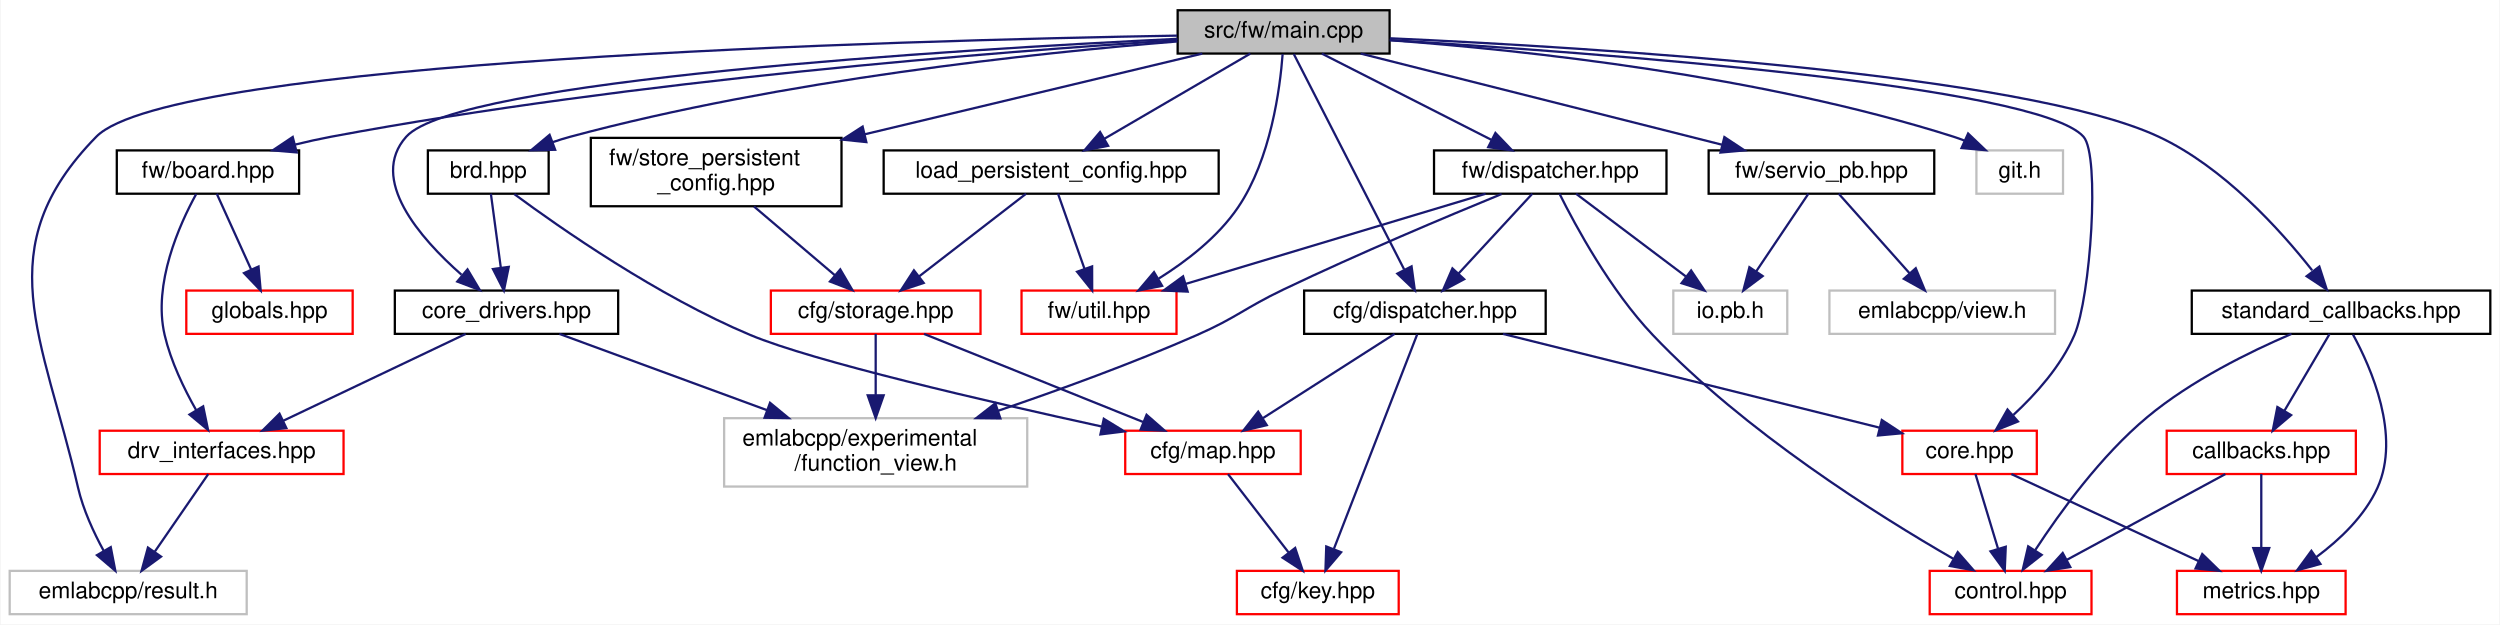
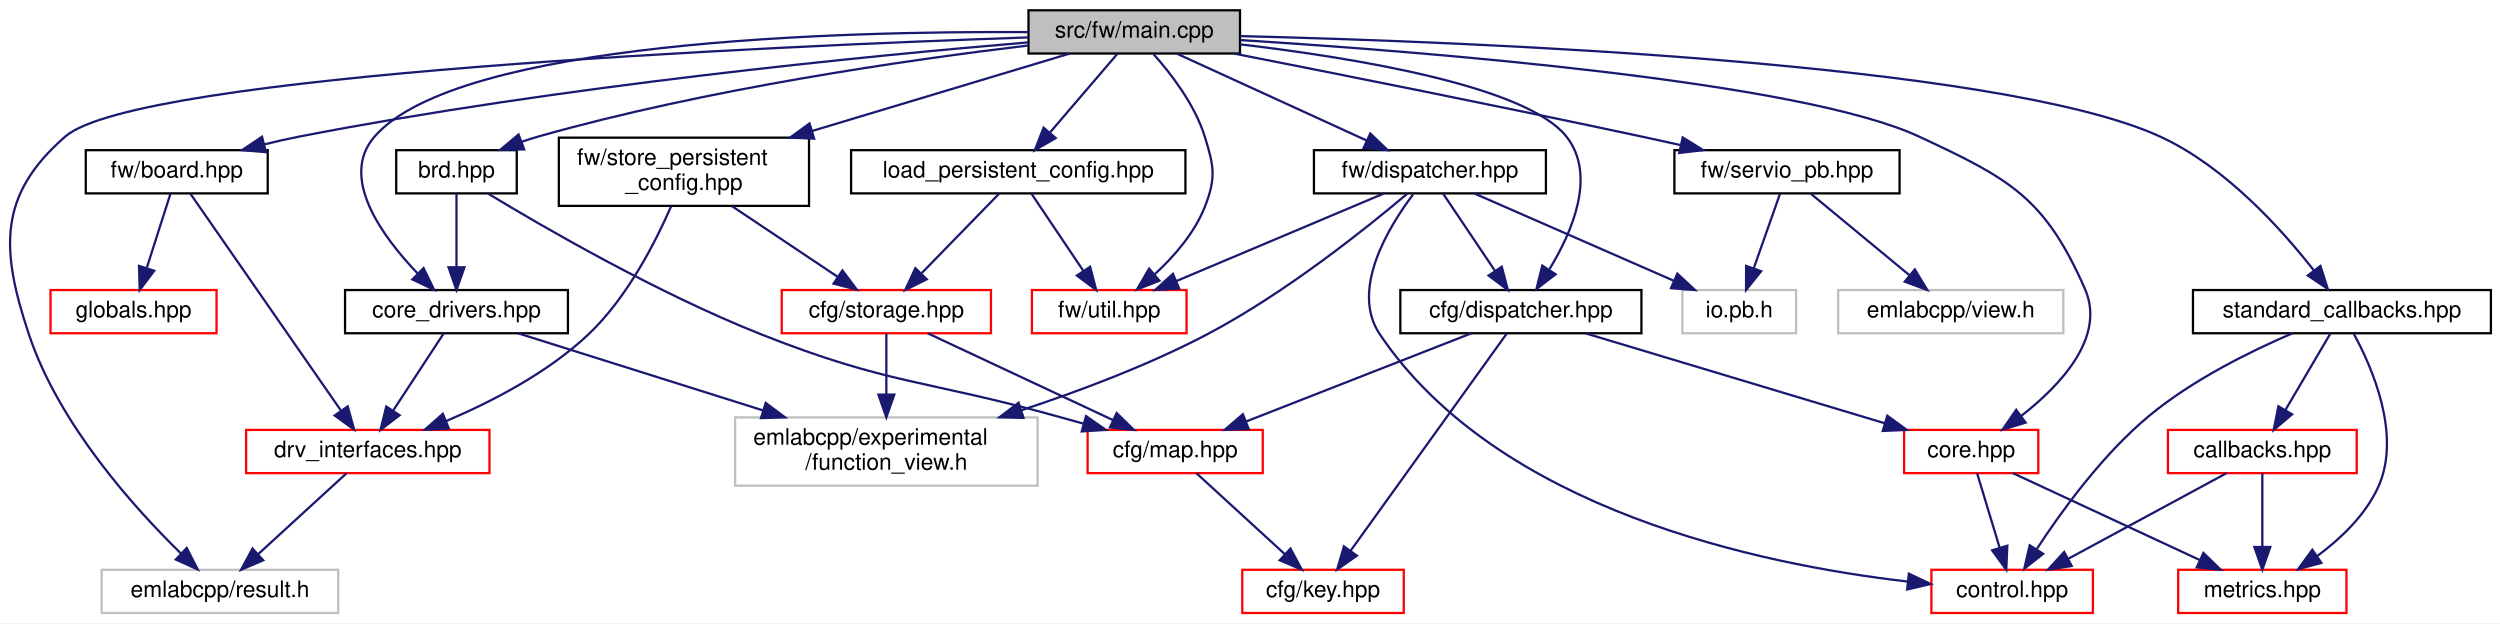
- <svg xmlns="http://www.w3.org/2000/svg" xmlns:xlink="http://www.w3.org/1999/xlink" width="1097pt" height="274pt" viewBox="0.00 0.00 1096.50 274.00">
+ <svg xmlns="http://www.w3.org/2000/svg" xmlns:xlink="http://www.w3.org/1999/xlink" width="1099pt" height="274pt" viewBox="0.00 0.00 1099.21 274.00">
  <g id="graph0" class="graph" transform="scale(1 1) rotate(0) translate(4 270)">
-     <polygon fill="white" stroke="transparent" points="-4,4 -4,-270 1092.5,-270 1092.5,4 -4,4" />
+     <polygon fill="white" stroke="transparent" points="-4,4 -4,-270 1095.21,-270 1095.21,4 -4,4" />
    <g id="node1" class="node">
      <g id="a_node1">
        <a xlink:title=" ">
-           <polygon fill="#bfbfbf" stroke="black" points="512.5,-246.5 512.5,-265.5 605.5,-265.5 605.5,-246.5 512.5,-246.5" />
-           <text text-anchor="middle" x="559" y="-253.5" font-family="Helvetica,sans-Serif" font-size="10.00">src/fw/main.cpp</text>
+           <polygon fill="#bfbfbf" stroke="black" points="448.21,-246.5 448.21,-265.5 541.21,-265.5 541.21,-246.5 448.21,-246.5" />
+           <text text-anchor="middle" x="494.71" y="-253.5" font-family="Helvetica,sans-Serif" font-size="10.00">src/fw/main.cpp</text>
        </a>
      </g>
    </g>
    <g id="node2" class="node">
      <g id="a_node2">
        <a xlink:href="brd_8hpp.html" target="_top" xlink:title=" ">
-           <polygon fill="white" stroke="black" points="183.5,-185 183.5,-204 236.5,-204 236.5,-185 183.5,-185" />
-           <text text-anchor="middle" x="210" y="-192" font-family="Helvetica,sans-Serif" font-size="10.00">brd.hpp</text>
+           <polygon fill="white" stroke="black" points="170.21,-185 170.21,-204 223.21,-204 223.21,-185 170.21,-185" />
+           <text text-anchor="middle" x="196.71" y="-192" font-family="Helvetica,sans-Serif" font-size="10.00">brd.hpp</text>
        </a>
      </g>
    </g>
    <g id="edge1" class="edge">
-       <path fill="none" stroke="midnightblue" d="M512.42,-251.81C450.65,-246.79 338.64,-234.93 246,-210 243.49,-209.33 240.93,-208.53 238.38,-207.66" />
-       <polygon fill="midnightblue" stroke="midnightblue" points="239.36,-204.28 228.77,-204.05 236.9,-210.84 239.36,-204.28" />
+       <path fill="none" stroke="midnightblue" d="M448.14,-250.04C395.23,-243.7 306.63,-230.98 232.71,-210 230.27,-209.31 227.77,-208.51 225.28,-207.64" />
+       <polygon fill="midnightblue" stroke="midnightblue" points="226.47,-204.35 215.88,-204.1 224,-210.9 226.47,-204.35" />
    </g>
    <g id="node5" class="node">
      <g id="a_node5">
        <a xlink:href="core__drivers_8hpp.html" target="_top" xlink:title=" ">
-           <polygon fill="white" stroke="black" points="169,-123.5 169,-142.5 267,-142.5 267,-123.5 169,-123.5" />
-           <text text-anchor="middle" x="218" y="-130.5" font-family="Helvetica,sans-Serif" font-size="10.00">core_drivers.hpp</text>
+           <polygon fill="white" stroke="black" points="147.71,-123.5 147.71,-142.5 245.71,-142.5 245.71,-123.5 147.71,-123.5" />
+           <text text-anchor="middle" x="196.71" y="-130.5" font-family="Helvetica,sans-Serif" font-size="10.00">core_drivers.hpp</text>
        </a>
      </g>
    </g>
    <g id="edge15" class="edge">
-       <path fill="none" stroke="midnightblue" d="M512.45,-252.97C414.89,-248.23 196.17,-234.92 174,-210 157.48,-191.43 179.84,-165.69 198.27,-149.44" />
-       <polygon fill="midnightblue" stroke="midnightblue" points="200.89,-151.81 206.3,-142.71 196.39,-146.45 200.89,-151.81" />
+       <path fill="none" stroke="midnightblue" d="M448.16,-255.91C365.31,-256.41 197.49,-252.07 160.71,-210 145.1,-192.15 163.79,-166.36 179.54,-149.88" />
+       <polygon fill="midnightblue" stroke="midnightblue" points="182.23,-152.15 186.87,-142.62 177.3,-147.17 182.23,-152.15" />
    </g>
    <g id="node7" class="node">
      <g id="a_node7">
        <a xlink:title=" ">
-           <polygon fill="white" stroke="#bfbfbf" points="0,-0.5 0,-19.5 104,-19.5 104,-0.5 0,-0.5" />
-           <text text-anchor="middle" x="52" y="-7.5" font-family="Helvetica,sans-Serif" font-size="10.00">emlabcpp/result.h</text>
+           <polygon fill="white" stroke="#bfbfbf" points="40.71,-0.5 40.71,-19.5 144.71,-19.5 144.71,-0.5 40.71,-0.5" />
+           <text text-anchor="middle" x="92.71" y="-7.5" font-family="Helvetica,sans-Serif" font-size="10.00">emlabcpp/result.h</text>
        </a>
      </g>
    </g>
    <g id="edge16" class="edge">
-       <path fill="none" stroke="midnightblue" d="M512.22,-254.37C390.45,-252.25 70.83,-243.53 38,-210 -9.95,-161.03 14.55,-122.77 30,-56 32.23,-46.36 36.82,-36.41 41.24,-28.31" />
-       <polygon fill="midnightblue" stroke="midnightblue" points="44.35,-29.92 46.36,-19.52 38.3,-26.4 44.35,-29.92" />
+       <path fill="none" stroke="midnightblue" d="M447.9,-253.57C335.29,-249.69 56.21,-237.4 24.71,-210 -4.95,-184.2 -3.72,-160.3 8.71,-123 21.87,-83.51 55.02,-46.73 75.52,-26.71" />
+       <polygon fill="midnightblue" stroke="midnightblue" points="78.1,-29.08 82.94,-19.65 73.28,-24.01 78.1,-29.08" />
    </g>
    <g id="node9" class="node">
      <g id="a_node9">
        <a xlink:href="cfg_2dispatcher_8hpp.html" target="_top" xlink:title=" ">
-           <polygon fill="white" stroke="black" points="568,-123.5 568,-142.5 674,-142.5 674,-123.5 568,-123.5" />
-           <text text-anchor="middle" x="621" y="-130.5" font-family="Helvetica,sans-Serif" font-size="10.00">cfg/dispatcher.hpp</text>
+           <polygon fill="white" stroke="black" points="611.71,-123.5 611.71,-142.5 717.71,-142.5 717.71,-123.5 611.71,-123.5" />
+           <text text-anchor="middle" x="664.71" y="-130.5" font-family="Helvetica,sans-Serif" font-size="10.00">cfg/dispatcher.hpp</text>
        </a>
      </g>
    </g>
    <g id="edge8" class="edge">
-       <path fill="none" stroke="midnightblue" d="M563.46,-246.3C573.56,-226.59 598.35,-178.21 611.86,-151.84" />
-       <polygon fill="midnightblue" stroke="midnightblue" points="615.14,-153.12 616.58,-142.62 608.91,-149.93 615.14,-153.12" />
+       <path fill="none" stroke="midnightblue" d="M541.27,-250.52C591.65,-244.59 667.15,-232.2 684.71,-210 698.01,-193.18 687.44,-168.37 677.3,-151.72" />
+       <polygon fill="midnightblue" stroke="midnightblue" points="679.98,-149.42 671.56,-142.98 674.12,-153.26 679.98,-149.42" />
    </g>
    <g id="node10" class="node">
      <g id="a_node10">
        <a xlink:href="core_8hpp.html" target="_top" xlink:title=" ">
-           <polygon fill="white" stroke="red" points="830.5,-62 830.5,-81 889.5,-81 889.5,-62 830.5,-62" />
-           <text text-anchor="middle" x="860" y="-69" font-family="Helvetica,sans-Serif" font-size="10.00">core.hpp</text>
+           <polygon fill="white" stroke="red" points="833.21,-62 833.21,-81 892.21,-81 892.21,-62 833.21,-62" />
+           <text text-anchor="middle" x="862.71" y="-69" font-family="Helvetica,sans-Serif" font-size="10.00">core.hpp</text>
        </a>
      </g>
    </g>
    <g id="edge14" class="edge">
-       <path fill="none" stroke="midnightblue" d="M605.57,-252.4C696.42,-246.86 890.19,-232.51 910,-210 917.38,-201.61 913.05,-139.45 906,-123 900.16,-109.38 889.05,-97.02 879.22,-87.93" />
-       <polygon fill="midnightblue" stroke="midnightblue" points="881.24,-85.05 871.4,-81.12 876.64,-90.33 881.24,-85.05" />
+       <path fill="none" stroke="midnightblue" d="M541.31,-252.4C622.85,-247.29 787.7,-234.24 839.71,-210 879.62,-191.4 894.99,-183.32 912.71,-143 922,-121.87 902.07,-100.68 884.68,-87.13" />
+       <polygon fill="midnightblue" stroke="midnightblue" points="886.63,-84.21 876.49,-81.12 882.49,-89.86 886.63,-84.21" />
    </g>
    <g id="node13" class="node">
      <g id="a_node13">
        <a xlink:href="board_8hpp.html" target="_top" xlink:title=" ">
-           <polygon fill="white" stroke="black" points="47,-185 47,-204 127,-204 127,-185 47,-185" />
-           <text text-anchor="middle" x="87" y="-192" font-family="Helvetica,sans-Serif" font-size="10.00">fw/board.hpp</text>
+           <polygon fill="white" stroke="black" points="33.71,-185 33.71,-204 113.71,-204 113.71,-185 33.71,-185" />
+           <text text-anchor="middle" x="73.71" y="-192" font-family="Helvetica,sans-Serif" font-size="10.00">fw/board.hpp</text>
        </a>
      </g>
    </g>
    <g id="edge17" class="edge">
-       <path fill="none" stroke="midnightblue" d="M512.27,-252.34C434.64,-247.4 274.45,-234.94 141,-210 135.88,-209.04 130.54,-207.85 125.29,-206.56" />
-       <polygon fill="midnightblue" stroke="midnightblue" points="125.95,-203.12 115.4,-204.01 124.2,-209.9 125.95,-203.12" />
+       <path fill="none" stroke="midnightblue" d="M448.03,-251.39C378,-245.5 241.76,-232.19 127.71,-210 122.66,-209.02 117.38,-207.82 112.19,-206.54" />
+       <polygon fill="midnightblue" stroke="midnightblue" points="112.96,-203.12 102.4,-204.01 111.2,-209.9 112.96,-203.12" />
    </g>
    <g id="node15" class="node">
      <g id="a_node15">
        <a xlink:href="fw_2dispatcher_8hpp.html" target="_top" xlink:title=" ">
-           <polygon fill="white" stroke="black" points="625,-185 625,-204 727,-204 727,-185 625,-185" />
-           <text text-anchor="middle" x="676" y="-192" font-family="Helvetica,sans-Serif" font-size="10.00">fw/dispatcher.hpp</text>
+           <polygon fill="white" stroke="black" points="573.71,-185 573.71,-204 675.71,-204 675.71,-185 573.71,-185" />
+           <text text-anchor="middle" x="624.71" y="-192" font-family="Helvetica,sans-Serif" font-size="10.00">fw/dispatcher.hpp</text>
        </a>
      </g>
    </g>
    <g id="edge20" class="edge">
-       <path fill="none" stroke="midnightblue" d="M575.76,-246.48C595.22,-236.58 627.55,-220.14 650.21,-208.62" />
-       <polygon fill="midnightblue" stroke="midnightblue" points="651.94,-211.66 659.27,-204.01 648.77,-205.42 651.94,-211.66" />
+       <path fill="none" stroke="midnightblue" d="M513.33,-246.48C535.15,-236.49 571.51,-219.85 596.73,-208.31" />
+       <polygon fill="midnightblue" stroke="midnightblue" points="598.48,-211.35 606.12,-204.01 595.57,-204.99 598.48,-211.35" />
    </g>
    <g id="node16" class="node">
      <g id="a_node16">
        <a xlink:href="util_8hpp.html" target="_top" xlink:title=" ">
-           <polygon fill="white" stroke="red" points="444,-123.5 444,-142.5 512,-142.5 512,-123.5 444,-123.5" />
-           <text text-anchor="middle" x="478" y="-130.5" font-family="Helvetica,sans-Serif" font-size="10.00">fw/util.hpp</text>
-         </a>
-       </g>
-     </g>
-     <g id="edge33" class="edge">
-       <path fill="none" stroke="midnightblue" d="M558.57,-246.25C557.44,-231.26 553.4,-200.22 539,-179 530.23,-166.07 516.47,-155.45 504.24,-147.79" />
-       <polygon fill="midnightblue" stroke="midnightblue" points="505.68,-144.58 495.29,-142.51 502.13,-150.6 505.68,-144.58" />
+           <polygon fill="white" stroke="red" points="449.71,-123.5 449.71,-142.5 517.71,-142.5 517.71,-123.5 449.71,-123.5" />
+           <text text-anchor="middle" x="483.71" y="-130.5" font-family="Helvetica,sans-Serif" font-size="10.00">fw/util.hpp</text>
+         </a>
+       </g>
+     </g>
+     <g id="edge34" class="edge">
+       <path fill="none" stroke="midnightblue" d="M503.19,-246.23C510.76,-237.75 521.31,-224.13 525.71,-210 529.8,-196.84 530.76,-191.82 525.71,-179 521.19,-167.55 512.24,-157.29 503.75,-149.47" />
+       <polygon fill="midnightblue" stroke="midnightblue" points="505.79,-146.61 495.92,-142.76 501.24,-151.93 505.79,-146.61" />
    </g>
    <g id="node18" class="node">
      <g id="a_node18">
        <a xlink:href="servio__pb_8hpp.html" target="_top" xlink:title=" ">
-           <polygon fill="white" stroke="black" points="745.5,-185 745.5,-204 844.5,-204 844.5,-185 745.5,-185" />
-           <text text-anchor="middle" x="795" y="-192" font-family="Helvetica,sans-Serif" font-size="10.00">fw/servio_pb.hpp</text>
+           <polygon fill="white" stroke="black" points="732.21,-185 732.21,-204 831.21,-204 831.21,-185 732.21,-185" />
+           <text text-anchor="middle" x="781.71" y="-192" font-family="Helvetica,sans-Serif" font-size="10.00">fw/servio_pb.hpp</text>
        </a>
      </g>
    </g>
    <g id="edge26" class="edge">
-       <path fill="none" stroke="midnightblue" d="M592.81,-246.48C634.52,-235.96 705.51,-218.06 751.31,-206.51" />
-       <polygon fill="midnightblue" stroke="midnightblue" points="752.41,-209.85 761.25,-204.01 750.7,-203.06 752.41,-209.85" />
+       <path fill="none" stroke="midnightblue" d="M538.78,-246.43C583.81,-237.59 655.72,-223.27 717.71,-210 723.21,-208.82 728.97,-207.56 734.68,-206.29" />
+       <polygon fill="midnightblue" stroke="midnightblue" points="735.86,-209.61 744.85,-204.01 734.33,-202.78 735.86,-209.61" />
    </g>
    <g id="node20" class="node">
      <g id="a_node20">
        <a xlink:href="store__persistent__config_8hpp.html" target="_top" xlink:title=" ">
-           <polygon fill="white" stroke="black" points="255,-179.5 255,-209.5 365,-209.5 365,-179.5 255,-179.5" />
-           <text text-anchor="start" x="263" y="-197.5" font-family="Helvetica,sans-Serif" font-size="10.00">fw/store_persistent</text>
-           <text text-anchor="middle" x="310" y="-186.5" font-family="Helvetica,sans-Serif" font-size="10.00">_config.hpp</text>
+           <polygon fill="white" stroke="black" points="241.71,-179.5 241.71,-209.5 351.71,-209.5 351.71,-179.5 241.71,-179.5" />
+           <text text-anchor="start" x="249.71" y="-197.5" font-family="Helvetica,sans-Serif" font-size="10.00">fw/store_persistent</text>
+           <text text-anchor="middle" x="296.71" y="-186.5" font-family="Helvetica,sans-Serif" font-size="10.00">_config.hpp</text>
        </a>
      </g>
    </g>
    <g id="edge29" class="edge">
-       <path fill="none" stroke="midnightblue" d="M523.32,-246.48C484.78,-237.27 422.54,-222.39 375.21,-211.08" />
-       <polygon fill="midnightblue" stroke="midnightblue" points="375.9,-207.65 365.36,-208.73 374.27,-214.46 375.9,-207.65" />
+       <path fill="none" stroke="midnightblue" d="M466.34,-246.48C436.89,-237.63 390.05,-223.55 353.04,-212.43" />
+       <polygon fill="midnightblue" stroke="midnightblue" points="353.96,-209.05 343.37,-209.52 351.94,-215.75 353.96,-209.05" />
    </g>
    <g id="node22" class="node">
      <g id="a_node22">
-         <a xlink:title=" ">
-           <polygon fill="white" stroke="#bfbfbf" points="863,-185 863,-204 901,-204 901,-185 863,-185" />
-           <text text-anchor="middle" x="882" y="-192" font-family="Helvetica,sans-Serif" font-size="10.00">git.h</text>
-         </a>
-       </g>
-     </g>
-     <g id="edge34" class="edge">
-       <path fill="none" stroke="midnightblue" d="M605.59,-252.35C664.44,-248 768.24,-236.94 853,-210 854.62,-209.48 856.27,-208.89 857.9,-208.24" />
-       <polygon fill="midnightblue" stroke="midnightblue" points="859.36,-211.42 867.02,-204.1 856.47,-205.04 859.36,-211.42" />
+         <a xlink:href="load__persistent__config_8hpp.html" target="_top" xlink:title=" ">
+           <polygon fill="white" stroke="black" points="370.21,-185 370.21,-204 517.21,-204 517.21,-185 370.21,-185" />
+           <text text-anchor="middle" x="443.71" y="-192" font-family="Helvetica,sans-Serif" font-size="10.00">load_persistent_config.hpp</text>
+         </a>
+       </g>
+     </g>
+     <g id="edge35" class="edge">
+       <path fill="none" stroke="midnightblue" d="M487.4,-246.48C479.68,-237.46 467.3,-223.02 457.69,-211.81" />
+       <polygon fill="midnightblue" stroke="midnightblue" points="460.17,-209.32 451,-204.01 454.85,-213.88 460.17,-209.32" />
    </g>
    <g id="node23" class="node">
      <g id="a_node23">
-         <a xlink:href="load__persistent__config_8hpp.html" target="_top" xlink:title=" ">
-           <polygon fill="white" stroke="black" points="383.5,-185 383.5,-204 530.5,-204 530.5,-185 383.5,-185" />
-           <text text-anchor="middle" x="457" y="-192" font-family="Helvetica,sans-Serif" font-size="10.00">load_persistent_config.hpp</text>
-         </a>
-       </g>
-     </g>
-     <g id="edge35" class="edge">
-       <path fill="none" stroke="midnightblue" d="M544.39,-246.48C527.65,-236.71 500,-220.58 480.28,-209.08" />
-       <polygon fill="midnightblue" stroke="midnightblue" points="481.99,-206.02 471.59,-204.01 478.46,-212.07 481.99,-206.02" />
-     </g>
-     <g id="node24" class="node">
-       <g id="a_node24">
        <a xlink:href="standard__callbacks_8hpp.html" target="_top" xlink:title=" ">
-           <polygon fill="white" stroke="black" points="957.5,-123.5 957.5,-142.5 1088.5,-142.5 1088.5,-123.5 957.5,-123.5" />
-           <text text-anchor="middle" x="1023" y="-130.5" font-family="Helvetica,sans-Serif" font-size="10.00">standard_callbacks.hpp</text>
+           <polygon fill="white" stroke="black" points="960.21,-123.5 960.21,-142.5 1091.21,-142.5 1091.21,-123.5 960.21,-123.5" />
+           <text text-anchor="middle" x="1025.71" y="-130.5" font-family="Helvetica,sans-Serif" font-size="10.00">standard_callbacks.hpp</text>
        </a>
      </g>
    </g>
    <g id="edge38" class="edge">
-       <path fill="none" stroke="midnightblue" d="M605.63,-253.21C694.41,-249.19 884.12,-237.59 943,-210 971.36,-196.71 996.13,-169.4 1010.32,-151.39" />
-       <polygon fill="midnightblue" stroke="midnightblue" points="1013.48,-153.03 1016.74,-142.95 1007.9,-148.79 1013.48,-153.03" />
+       <path fill="none" stroke="midnightblue" d="M541.24,-254.15C641.49,-251.71 874.53,-242.61 945.71,-210 974.45,-196.83 999.37,-169.07 1013.46,-150.99" />
+       <polygon fill="midnightblue" stroke="midnightblue" points="1016.26,-153.1 1019.48,-143 1010.67,-148.89 1016.26,-153.1" />
    </g>
    <g id="node3" class="node">
      <g id="a_node3">
        <a xlink:href="map_8hpp.html" target="_top" xlink:title=" ">
-           <polygon fill="white" stroke="red" points="489.5,-62 489.5,-81 566.5,-81 566.5,-62 489.5,-62" />
-           <text text-anchor="middle" x="528" y="-69" font-family="Helvetica,sans-Serif" font-size="10.00">cfg/map.hpp</text>
+           <polygon fill="white" stroke="red" points="474.21,-62 474.21,-81 551.21,-81 551.21,-62 474.21,-62" />
+           <text text-anchor="middle" x="512.71" y="-69" font-family="Helvetica,sans-Serif" font-size="10.00">cfg/map.hpp</text>
        </a>
      </g>
    </g>
    <g id="edge2" class="edge">
-       <path fill="none" stroke="midnightblue" d="M221.44,-184.82C241.41,-170.06 284.4,-140.02 325,-123 352.55,-111.45 428.54,-93.89 479.33,-82.81" />
-       <polygon fill="midnightblue" stroke="midnightblue" points="480.09,-86.23 489.12,-80.69 478.61,-79.38 480.09,-86.23" />
+       <path fill="none" stroke="midnightblue" d="M210.71,-184.84C234.57,-170.38 285.01,-141.11 330.71,-123 386.45,-100.92 402.95,-103.05 460.71,-87 464.51,-85.94 468.47,-84.84 472.43,-83.74" />
+       <polygon fill="midnightblue" stroke="midnightblue" points="473.5,-87.08 482.19,-81.02 471.62,-80.33 473.5,-87.08" />
    </g>
    <g id="edge4" class="edge">
-       <path fill="none" stroke="midnightblue" d="M211.15,-184.98C212.27,-176.58 214.04,-163.48 215.49,-152.66" />
-       <polygon fill="midnightblue" stroke="midnightblue" points="218.99,-152.89 216.86,-142.51 212.05,-151.95 218.99,-152.89" />
+       <path fill="none" stroke="midnightblue" d="M196.71,-184.98C196.71,-176.58 196.71,-163.48 196.71,-152.66" />
+       <polygon fill="midnightblue" stroke="midnightblue" points="200.21,-152.51 196.71,-142.51 193.21,-152.51 200.21,-152.51" />
    </g>
    <g id="node4" class="node">
      <g id="a_node4">
        <a xlink:href="key_8hpp.html" target="_top" xlink:title=" ">
-           <polygon fill="white" stroke="red" points="538.5,-0.5 538.5,-19.5 609.5,-19.5 609.5,-0.5 538.5,-0.5" />
-           <text text-anchor="middle" x="574" y="-7.5" font-family="Helvetica,sans-Serif" font-size="10.00">cfg/key.hpp</text>
+           <polygon fill="white" stroke="red" points="542.21,-0.5 542.21,-19.5 613.21,-19.5 613.21,-0.5 542.21,-0.5" />
+           <text text-anchor="middle" x="577.71" y="-7.5" font-family="Helvetica,sans-Serif" font-size="10.00">cfg/key.hpp</text>
        </a>
      </g>
    </g>
    <g id="edge3" class="edge">
-       <path fill="none" stroke="midnightblue" d="M534.59,-61.98C541.49,-53.05 552.5,-38.81 561.13,-27.64" />
-       <polygon fill="midnightblue" stroke="midnightblue" points="564.07,-29.56 567.42,-19.51 558.54,-25.28 564.07,-29.56" />
+       <path fill="none" stroke="midnightblue" d="M522.02,-61.98C532.16,-52.7 548.57,-37.67 560.96,-26.33" />
+       <polygon fill="midnightblue" stroke="midnightblue" points="563.4,-28.84 568.41,-19.51 558.67,-23.68 563.4,-28.84" />
    </g>
    <g id="node6" class="node">
      <g id="a_node6">
        <a xlink:href="drv__interfaces_8hpp.html" target="_top" xlink:title=" ">
-           <polygon fill="white" stroke="red" points="39.5,-62 39.5,-81 146.5,-81 146.5,-62 39.5,-62" />
-           <text text-anchor="middle" x="93" y="-69" font-family="Helvetica,sans-Serif" font-size="10.00">drv_interfaces.hpp</text>
+           <polygon fill="white" stroke="red" points="104.21,-62 104.21,-81 211.21,-81 211.21,-62 104.21,-62" />
+           <text text-anchor="middle" x="157.71" y="-69" font-family="Helvetica,sans-Serif" font-size="10.00">drv_interfaces.hpp</text>
        </a>
      </g>
    </g>
    <g id="edge5" class="edge">
-       <path fill="none" stroke="midnightblue" d="M200.09,-123.48C179.11,-113.49 144.15,-96.85 119.91,-85.31" />
-       <polygon fill="midnightblue" stroke="midnightblue" points="121.41,-82.15 110.88,-81.01 118.4,-88.47 121.41,-82.15" />
+       <path fill="none" stroke="midnightblue" d="M191.12,-123.48C185.33,-114.64 176.12,-100.59 168.84,-89.48" />
+       <polygon fill="midnightblue" stroke="midnightblue" points="171.7,-87.45 163.29,-81.01 165.84,-91.29 171.7,-87.45" />
    </g>
    <g id="node8" class="node">
      <g id="a_node8">
        <a xlink:title=" ">
-           <polygon fill="white" stroke="#bfbfbf" points="313.5,-56.5 313.5,-86.5 446.5,-86.5 446.5,-56.5 313.5,-56.5" />
-           <text text-anchor="start" x="321.5" y="-74.5" font-family="Helvetica,sans-Serif" font-size="10.00">emlabcpp/experimental</text>
-           <text text-anchor="middle" x="380" y="-63.5" font-family="Helvetica,sans-Serif" font-size="10.00">/function_view.h</text>
+           <polygon fill="white" stroke="#bfbfbf" points="319.21,-56.5 319.21,-86.5 452.21,-86.5 452.21,-56.5 319.21,-56.5" />
+           <text text-anchor="start" x="327.21" y="-74.5" font-family="Helvetica,sans-Serif" font-size="10.00">emlabcpp/experimental</text>
+           <text text-anchor="middle" x="385.71" y="-63.5" font-family="Helvetica,sans-Serif" font-size="10.00">/function_view.h</text>
        </a>
      </g>
    </g>
    <g id="edge7" class="edge">
-       <path fill="none" stroke="midnightblue" d="M241.21,-123.48C264.89,-114.78 302.33,-101.03 332.36,-90" />
-       <polygon fill="midnightblue" stroke="midnightblue" points="333.64,-93.26 341.82,-86.52 331.23,-86.69 333.64,-93.26" />
+       <path fill="none" stroke="midnightblue" d="M223.79,-123.48C251.78,-114.66 296.23,-100.67 331.49,-89.57" />
+       <polygon fill="midnightblue" stroke="midnightblue" points="332.68,-92.86 341.17,-86.52 330.58,-86.19 332.68,-92.86" />
    </g>
    <g id="edge6" class="edge">
-       <path fill="none" stroke="midnightblue" d="M87.13,-61.98C81.04,-53.14 71.36,-39.09 63.7,-27.98" />
-       <polygon fill="midnightblue" stroke="midnightblue" points="66.42,-25.76 57.86,-19.51 60.66,-29.73 66.42,-25.76" />
+       <path fill="none" stroke="midnightblue" d="M148.4,-61.98C138.26,-52.7 121.84,-37.67 109.46,-26.33" />
+       <polygon fill="midnightblue" stroke="midnightblue" points="111.74,-23.68 102,-19.51 107.02,-28.84 111.74,-23.68" />
    </g>
    <g id="edge10" class="edge">
-       <path fill="none" stroke="midnightblue" d="M607.68,-123.48C592.62,-113.84 567.88,-98.02 549.96,-86.55" />
-       <polygon fill="midnightblue" stroke="midnightblue" points="551.61,-83.45 541.3,-81.01 547.84,-89.35 551.61,-83.45" />
+       <path fill="none" stroke="midnightblue" d="M642.93,-123.48C616.97,-113.31 573.4,-96.26 543.87,-84.7" />
+       <polygon fill="midnightblue" stroke="midnightblue" points="545.03,-81.4 534.45,-81.01 542.48,-87.91 545.03,-81.4" />
    </g>
    <g id="edge9" class="edge">
-       <path fill="none" stroke="midnightblue" d="M617.62,-123.3C610,-103.68 591.34,-55.64 581.07,-29.19" />
-       <polygon fill="midnightblue" stroke="midnightblue" points="584.23,-27.68 577.35,-19.62 577.71,-30.21 584.23,-27.68" />
+       <path fill="none" stroke="midnightblue" d="M658.45,-123.3C644.09,-103.33 608.57,-53.92 589.79,-27.8" />
+       <polygon fill="midnightblue" stroke="midnightblue" points="592.59,-25.7 583.91,-19.62 586.91,-29.79 592.59,-25.7" />
    </g>
    <g id="edge11" class="edge">
-       <path fill="none" stroke="midnightblue" d="M655.24,-123.48C698.92,-112.6 774.31,-93.83 820.41,-82.36" />
-       <polygon fill="midnightblue" stroke="midnightblue" points="821.48,-85.7 830.34,-79.88 819.79,-78.9 821.48,-85.7" />
+       <path fill="none" stroke="midnightblue" d="M693.08,-123.48C727.63,-113.09 786.13,-95.51 824.59,-83.95" />
+       <polygon fill="midnightblue" stroke="midnightblue" points="825.82,-87.24 834.39,-81.01 823.81,-80.54 825.82,-87.24" />
    </g>
    <g id="node11" class="node">
      <g id="a_node11">
        <a xlink:href="control_8hpp.html" target="_top" xlink:title=" ">
-           <polygon fill="white" stroke="red" points="842.5,-0.5 842.5,-19.5 913.5,-19.5 913.5,-0.5 842.5,-0.5" />
-           <text text-anchor="middle" x="878" y="-7.5" font-family="Helvetica,sans-Serif" font-size="10.00">control.hpp</text>
+           <polygon fill="white" stroke="red" points="845.21,-0.5 845.21,-19.5 916.21,-19.5 916.21,-0.5 845.21,-0.5" />
+           <text text-anchor="middle" x="880.71" y="-7.5" font-family="Helvetica,sans-Serif" font-size="10.00">control.hpp</text>
        </a>
      </g>
    </g>
    <g id="edge12" class="edge">
-       <path fill="none" stroke="midnightblue" d="M862.58,-61.98C865.15,-53.49 869.17,-40.2 872.46,-29.32" />
-       <polygon fill="midnightblue" stroke="midnightblue" points="875.88,-30.09 875.43,-19.51 869.18,-28.07 875.88,-30.09" />
+       <path fill="none" stroke="midnightblue" d="M865.29,-61.98C867.85,-53.49 871.87,-40.2 875.17,-29.32" />
+       <polygon fill="midnightblue" stroke="midnightblue" points="878.59,-30.09 878.13,-19.51 871.89,-28.07 878.59,-30.09" />
    </g>
    <g id="node12" class="node">
      <g id="a_node12">
        <a xlink:href="metrics_8hpp.html" target="_top" xlink:title=" ">
-           <polygon fill="white" stroke="red" points="951,-0.5 951,-19.5 1025,-19.5 1025,-0.5 951,-0.5" />
-           <text text-anchor="middle" x="988" y="-7.5" font-family="Helvetica,sans-Serif" font-size="10.00">metrics.hpp</text>
+           <polygon fill="white" stroke="red" points="953.71,-0.5 953.71,-19.5 1027.71,-19.5 1027.71,-0.5 953.71,-0.5" />
+           <text text-anchor="middle" x="990.71" y="-7.5" font-family="Helvetica,sans-Serif" font-size="10.00">metrics.hpp</text>
        </a>
      </g>
    </g>
    <g id="edge13" class="edge">
-       <path fill="none" stroke="midnightblue" d="M878.34,-61.98C899.82,-51.99 935.62,-35.35 960.45,-23.81" />
-       <polygon fill="midnightblue" stroke="midnightblue" points="962.1,-26.9 969.69,-19.51 959.15,-20.55 962.1,-26.9" />
+       <path fill="none" stroke="midnightblue" d="M881.05,-61.98C902.53,-51.99 938.33,-35.35 963.16,-23.81" />
+       <polygon fill="midnightblue" stroke="midnightblue" points="964.81,-26.9 972.4,-19.51 961.86,-20.55 964.81,-26.9" />
    </g>
    <g id="edge18" class="edge">
-       <path fill="none" stroke="midnightblue" d="M81.84,-184.86C74.56,-171.62 62.74,-145.46 68,-123 70.71,-111.41 76.5,-99.42 81.82,-90.04" />
-       <polygon fill="midnightblue" stroke="midnightblue" points="84.9,-91.7 87.05,-81.33 78.9,-88.1 84.9,-91.7" />
+       <path fill="none" stroke="midnightblue" d="M79.75,-184.8C93.55,-164.91 127.61,-115.85 145.81,-89.65" />
+       <polygon fill="midnightblue" stroke="midnightblue" points="148.89,-91.33 151.72,-81.12 143.14,-87.34 148.89,-91.33" />
    </g>
    <g id="node14" class="node">
      <g id="a_node14">
        <a xlink:href="globals_8hpp.html" target="_top" xlink:title=" ">
-           <polygon fill="white" stroke="red" points="77.5,-123.5 77.5,-142.5 150.5,-142.5 150.5,-123.5 77.5,-123.5" />
-           <text text-anchor="middle" x="114" y="-130.5" font-family="Helvetica,sans-Serif" font-size="10.00">globals.hpp</text>
+           <polygon fill="white" stroke="red" points="18.21,-123.5 18.21,-142.5 91.21,-142.5 91.21,-123.5 18.21,-123.5" />
+           <text text-anchor="middle" x="54.71" y="-130.5" font-family="Helvetica,sans-Serif" font-size="10.00">globals.hpp</text>
        </a>
      </g>
    </g>
    <g id="edge19" class="edge">
-       <path fill="none" stroke="midnightblue" d="M90.87,-184.98C94.8,-176.32 101,-162.65 105.99,-151.65" />
-       <polygon fill="midnightblue" stroke="midnightblue" points="109.19,-153.06 110.14,-142.51 102.82,-150.17 109.19,-153.06" />
+       <path fill="none" stroke="midnightblue" d="M70.99,-184.98C68.28,-176.49 64.03,-163.2 60.56,-152.32" />
+       <polygon fill="midnightblue" stroke="midnightblue" points="63.8,-150.97 57.43,-142.51 57.13,-153.1 63.8,-150.97" />
    </g>
    <g id="edge24" class="edge">
-       <path fill="none" stroke="midnightblue" d="M654.64,-184.86C631.02,-175.17 591.93,-158.75 559,-143 541.78,-134.77 538.47,-130.68 521,-123 492.7,-110.56 460.27,-98.78 433.65,-89.73" />
-       <polygon fill="midnightblue" stroke="midnightblue" points="434.72,-86.4 424.13,-86.53 432.49,-93.03 434.72,-86.4" />
+       <path fill="none" stroke="midnightblue" d="M614.75,-184.87C597.7,-170.44 561.4,-141.23 526.71,-123 500.99,-109.49 470.87,-98.15 445.08,-89.66" />
+       <polygon fill="midnightblue" stroke="midnightblue" points="446.02,-86.29 435.42,-86.55 443.87,-92.95 446.02,-86.29" />
    </g>
    <g id="edge21" class="edge">
-       <path fill="none" stroke="midnightblue" d="M668.12,-184.98C659.71,-175.87 646.18,-161.24 635.77,-149.98" />
-       <polygon fill="midnightblue" stroke="midnightblue" points="638.22,-147.48 628.87,-142.51 633.08,-152.23 638.22,-147.48" />
+       <path fill="none" stroke="midnightblue" d="M630.44,-184.98C636.38,-176.14 645.83,-162.09 653.3,-150.98" />
+       <polygon fill="midnightblue" stroke="midnightblue" points="656.31,-152.76 658.99,-142.51 650.5,-148.86 656.31,-152.76" />
    </g>
    <g id="edge22" class="edge">
-       <path fill="none" stroke="midnightblue" d="M680.08,-184.96C687.07,-170.93 702.4,-142.58 721,-123 761.29,-80.58 819.73,-43.88 852.77,-24.86" />
-       <polygon fill="midnightblue" stroke="midnightblue" points="854.8,-27.74 861.77,-19.76 851.34,-21.65 854.8,-27.74" />
+       <path fill="none" stroke="midnightblue" d="M617.33,-184.55C606.65,-170.42 589.51,-142.55 602.71,-123 654.84,-45.79 770.02,-21.8 834.57,-14.35" />
+       <polygon fill="midnightblue" stroke="midnightblue" points="835.29,-17.79 844.86,-13.25 834.54,-10.83 835.29,-17.79" />
    </g>
    <g id="edge23" class="edge">
-       <path fill="none" stroke="midnightblue" d="M647.63,-184.98C613.08,-174.59 554.58,-157.01 516.12,-145.45" />
-       <polygon fill="midnightblue" stroke="midnightblue" points="516.9,-142.04 506.32,-142.51 514.89,-148.74 516.9,-142.04" />
+       <path fill="none" stroke="midnightblue" d="M604.51,-184.98C580.63,-174.9 540.71,-158.05 513.34,-146.5" />
+       <polygon fill="midnightblue" stroke="midnightblue" points="514.45,-143.17 503.87,-142.51 511.73,-149.62 514.45,-143.17" />
    </g>
    <g id="node17" class="node">
      <g id="a_node17">
        <a xlink:title=" ">
-           <polygon fill="white" stroke="#bfbfbf" points="730,-123.5 730,-142.5 780,-142.5 780,-123.5 730,-123.5" />
-           <text text-anchor="middle" x="755" y="-130.5" font-family="Helvetica,sans-Serif" font-size="10.00">io.pb.h</text>
+           <polygon fill="white" stroke="#bfbfbf" points="735.71,-123.5 735.71,-142.5 785.71,-142.5 785.71,-123.5 735.71,-123.5" />
+           <text text-anchor="middle" x="760.71" y="-130.5" font-family="Helvetica,sans-Serif" font-size="10.00">io.pb.h</text>
        </a>
      </g>
    </g>
    <g id="edge25" class="edge">
-       <path fill="none" stroke="midnightblue" d="M687.32,-184.98C699.87,-175.52 720.35,-160.1 735.5,-148.69" />
-       <polygon fill="midnightblue" stroke="midnightblue" points="737.82,-151.32 743.7,-142.51 733.61,-145.73 737.82,-151.32" />
+       <path fill="none" stroke="midnightblue" d="M644.19,-184.98C667.12,-174.95 705.39,-158.2 731.78,-146.65" />
+       <polygon fill="midnightblue" stroke="midnightblue" points="733.5,-149.72 741.26,-142.51 730.7,-143.31 733.5,-149.72" />
    </g>
    <g id="edge28" class="edge">
-       <path fill="none" stroke="midnightblue" d="M789.27,-184.98C783.33,-176.14 773.88,-162.09 766.41,-150.98" />
-       <polygon fill="midnightblue" stroke="midnightblue" points="769.2,-148.86 760.72,-142.51 763.39,-152.76 769.2,-148.86" />
+       <path fill="none" stroke="midnightblue" d="M778.7,-184.98C775.67,-176.4 770.92,-162.93 767.06,-151.98" />
+       <polygon fill="midnightblue" stroke="midnightblue" points="770.34,-150.77 763.71,-142.51 763.74,-153.1 770.34,-150.77" />
    </g>
    <g id="node19" class="node">
      <g id="a_node19">
        <a xlink:title=" ">
-           <polygon fill="white" stroke="#bfbfbf" points="798.5,-123.5 798.5,-142.5 897.5,-142.5 897.5,-123.5 798.5,-123.5" />
-           <text text-anchor="middle" x="848" y="-130.5" font-family="Helvetica,sans-Serif" font-size="10.00">emlabcpp/view.h</text>
+           <polygon fill="white" stroke="#bfbfbf" points="804.21,-123.5 804.21,-142.5 903.21,-142.5 903.21,-123.5 804.21,-123.5" />
+           <text text-anchor="middle" x="853.71" y="-130.5" font-family="Helvetica,sans-Serif" font-size="10.00">emlabcpp/view.h</text>
        </a>
      </g>
    </g>
    <g id="edge27" class="edge">
-       <path fill="none" stroke="midnightblue" d="M802.59,-184.98C810.7,-175.87 823.73,-161.24 833.76,-149.98" />
-       <polygon fill="midnightblue" stroke="midnightblue" points="836.38,-152.3 840.42,-142.51 831.16,-147.65 836.38,-152.3" />
+       <path fill="none" stroke="midnightblue" d="M792.02,-184.98C803.36,-175.61 821.78,-160.38 835.55,-149.01" />
+       <polygon fill="midnightblue" stroke="midnightblue" points="837.93,-151.58 843.41,-142.51 833.47,-146.18 837.93,-151.58" />
+     </g>
+     <g id="edge33" class="edge">
+       <path fill="none" stroke="midnightblue" d="M291.04,-179.23C284.31,-163.76 271.8,-139.14 254.71,-123 236.8,-106.08 212.12,-93.34 192.14,-84.89" />
+       <polygon fill="midnightblue" stroke="midnightblue" points="193.34,-81.6 182.76,-81.08 190.71,-88.09 193.34,-81.6" />
    </g>
    <g id="node21" class="node">
      <g id="a_node21">
        <a xlink:href="storage_8hpp.html" target="_top" xlink:title=" ">
-           <polygon fill="white" stroke="red" points="334,-123.5 334,-142.5 426,-142.5 426,-123.5 334,-123.5" />
-           <text text-anchor="middle" x="380" y="-130.5" font-family="Helvetica,sans-Serif" font-size="10.00">cfg/storage.hpp</text>
+           <polygon fill="white" stroke="red" points="339.71,-123.5 339.71,-142.5 431.71,-142.5 431.71,-123.5 339.71,-123.5" />
+           <text text-anchor="middle" x="385.71" y="-130.5" font-family="Helvetica,sans-Serif" font-size="10.00">cfg/storage.hpp</text>
        </a>
      </g>
    </g>
    <g id="edge30" class="edge">
-       <path fill="none" stroke="midnightblue" d="M326.59,-179.4C337.29,-170.31 351.19,-158.49 362.13,-149.19" />
-       <polygon fill="midnightblue" stroke="midnightblue" points="364.46,-151.8 369.81,-142.66 359.93,-146.47 364.46,-151.8" />
+       <path fill="none" stroke="midnightblue" d="M317.8,-179.4C331.8,-170.04 350.12,-157.79 364.2,-148.38" />
+       <polygon fill="midnightblue" stroke="midnightblue" points="366.39,-151.13 372.76,-142.66 362.5,-145.31 366.39,-151.13" />
    </g>
    <g id="edge31" class="edge">
-       <path fill="none" stroke="midnightblue" d="M401.2,-123.48C426.37,-113.36 468.54,-96.4 497.28,-84.85" />
-       <polygon fill="midnightblue" stroke="midnightblue" points="498.86,-87.99 506.83,-81.01 496.25,-81.49 498.86,-87.99" />
+       <path fill="none" stroke="midnightblue" d="M403.9,-123.48C425.22,-113.49 460.74,-96.85 485.37,-85.31" />
+       <polygon fill="midnightblue" stroke="midnightblue" points="486.98,-88.42 494.55,-81.01 484.01,-82.08 486.98,-88.42" />
    </g>
    <g id="edge32" class="edge">
-       <path fill="none" stroke="midnightblue" d="M380,-123.48C380,-116.47 380,-106.19 380,-96.7" />
-       <polygon fill="midnightblue" stroke="midnightblue" points="383.5,-96.52 380,-86.52 376.5,-96.52 383.5,-96.52" />
+       <path fill="none" stroke="midnightblue" d="M385.71,-123.48C385.71,-116.47 385.71,-106.19 385.71,-96.7" />
+       <polygon fill="midnightblue" stroke="midnightblue" points="389.21,-96.52 385.71,-86.52 382.21,-96.52 389.21,-96.52" />
    </g>
    <g id="edge37" class="edge">
-       <path fill="none" stroke="midnightblue" d="M460.01,-184.98C463.03,-176.4 467.79,-162.93 471.65,-151.98" />
-       <polygon fill="midnightblue" stroke="midnightblue" points="474.97,-153.1 475,-142.51 468.37,-150.77 474.97,-153.1" />
+       <path fill="none" stroke="midnightblue" d="M449.44,-184.98C455.38,-176.14 464.83,-162.09 472.3,-150.98" />
+       <polygon fill="midnightblue" stroke="midnightblue" points="475.31,-152.76 477.99,-142.51 469.5,-148.86 475.31,-152.76" />
    </g>
    <g id="edge36" class="edge">
-       <path fill="none" stroke="midnightblue" d="M445.97,-184.98C433.73,-175.52 413.77,-160.1 399.01,-148.69" />
-       <polygon fill="midnightblue" stroke="midnightblue" points="401.06,-145.85 391.01,-142.51 396.78,-151.39 401.06,-145.85" />
+       <path fill="none" stroke="midnightblue" d="M435.4,-184.98C426.53,-175.87 412.26,-161.24 401.29,-149.98" />
+       <polygon fill="midnightblue" stroke="midnightblue" points="403.49,-147.23 394,-142.51 398.48,-152.11 403.49,-147.23" />
    </g>
    <g id="edge42" class="edge">
-       <path fill="none" stroke="midnightblue" d="M1001.25,-123.49C983.12,-115.73 957.24,-103.03 938,-87 917.7,-70.09 899.72,-45.3 888.85,-28.68" />
-       <polygon fill="midnightblue" stroke="midnightblue" points="891.63,-26.52 883.31,-19.96 885.72,-30.27 891.63,-26.52" />
+       <path fill="none" stroke="midnightblue" d="M1003.95,-123.49C985.83,-115.73 959.95,-103.03 940.71,-87 920.41,-70.09 902.42,-45.3 891.56,-28.68" />
+       <polygon fill="midnightblue" stroke="midnightblue" points="894.34,-26.52 886.02,-19.96 888.43,-30.27 894.34,-26.52" />
    </g>
    <g id="edge43" class="edge">
-       <path fill="none" stroke="midnightblue" d="M1028.25,-123.19C1036.2,-108.62 1049.32,-78.86 1039,-56 1033.38,-43.56 1022.44,-33.17 1012.12,-25.53" />
-       <polygon fill="midnightblue" stroke="midnightblue" points="1013.96,-22.54 1003.73,-19.76 1009.99,-28.31 1013.96,-22.54" />
-     </g>
-     <g id="node25" class="node">
-       <g id="a_node25">
+       <path fill="none" stroke="midnightblue" d="M1030.96,-123.19C1038.9,-108.62 1052.02,-78.86 1041.71,-56 1036.09,-43.56 1025.15,-33.17 1014.83,-25.53" />
+       <polygon fill="midnightblue" stroke="midnightblue" points="1016.67,-22.54 1006.44,-19.76 1012.7,-28.31 1016.67,-22.54" />
+     </g>
+     <g id="node24" class="node">
+       <g id="a_node24">
        <a xlink:href="callbacks_8hpp.html" target="_top" xlink:title=" ">
-           <polygon fill="white" stroke="red" points="946.5,-62 946.5,-81 1029.5,-81 1029.5,-62 946.5,-62" />
-           <text text-anchor="middle" x="988" y="-69" font-family="Helvetica,sans-Serif" font-size="10.00">callbacks.hpp</text>
+           <polygon fill="white" stroke="red" points="949.21,-62 949.21,-81 1032.21,-81 1032.21,-62 949.21,-62" />
+           <text text-anchor="middle" x="990.71" y="-69" font-family="Helvetica,sans-Serif" font-size="10.00">callbacks.hpp</text>
        </a>
      </g>
    </g>
    <g id="edge39" class="edge">
-       <path fill="none" stroke="midnightblue" d="M1017.99,-123.48C1012.84,-114.73 1004.69,-100.87 998.18,-89.81" />
-       <polygon fill="midnightblue" stroke="midnightblue" points="1001.09,-87.85 993.01,-81.01 995.06,-91.4 1001.09,-87.85" />
+       <path fill="none" stroke="midnightblue" d="M1020.69,-123.48C1015.55,-114.73 1007.4,-100.87 1000.89,-89.81" />
+       <polygon fill="midnightblue" stroke="midnightblue" points="1003.8,-87.85 995.71,-81.01 997.77,-91.4 1003.8,-87.85" />
    </g>
    <g id="edge40" class="edge">
-       <path fill="none" stroke="midnightblue" d="M972.24,-61.98C954.02,-52.12 923.83,-35.79 902.53,-24.27" />
-       <polygon fill="midnightblue" stroke="midnightblue" points="904.19,-21.19 893.73,-19.51 900.86,-27.35 904.19,-21.19" />
+       <path fill="none" stroke="midnightblue" d="M974.95,-61.98C956.73,-52.12 926.54,-35.79 905.24,-24.27" />
+       <polygon fill="midnightblue" stroke="midnightblue" points="906.9,-21.19 896.44,-19.51 903.57,-27.35 906.9,-21.19" />
    </g>
    <g id="edge41" class="edge">
-       <path fill="none" stroke="midnightblue" d="M988,-61.98C988,-53.58 988,-40.48 988,-29.66" />
-       <polygon fill="midnightblue" stroke="midnightblue" points="991.5,-29.51 988,-19.51 984.5,-29.51 991.5,-29.51" />
+       <path fill="none" stroke="midnightblue" d="M990.71,-61.98C990.71,-53.58 990.71,-40.48 990.71,-29.66" />
+       <polygon fill="midnightblue" stroke="midnightblue" points="994.21,-29.51 990.71,-19.51 987.21,-29.51 994.21,-29.51" />
    </g>
  </g>
</svg>
